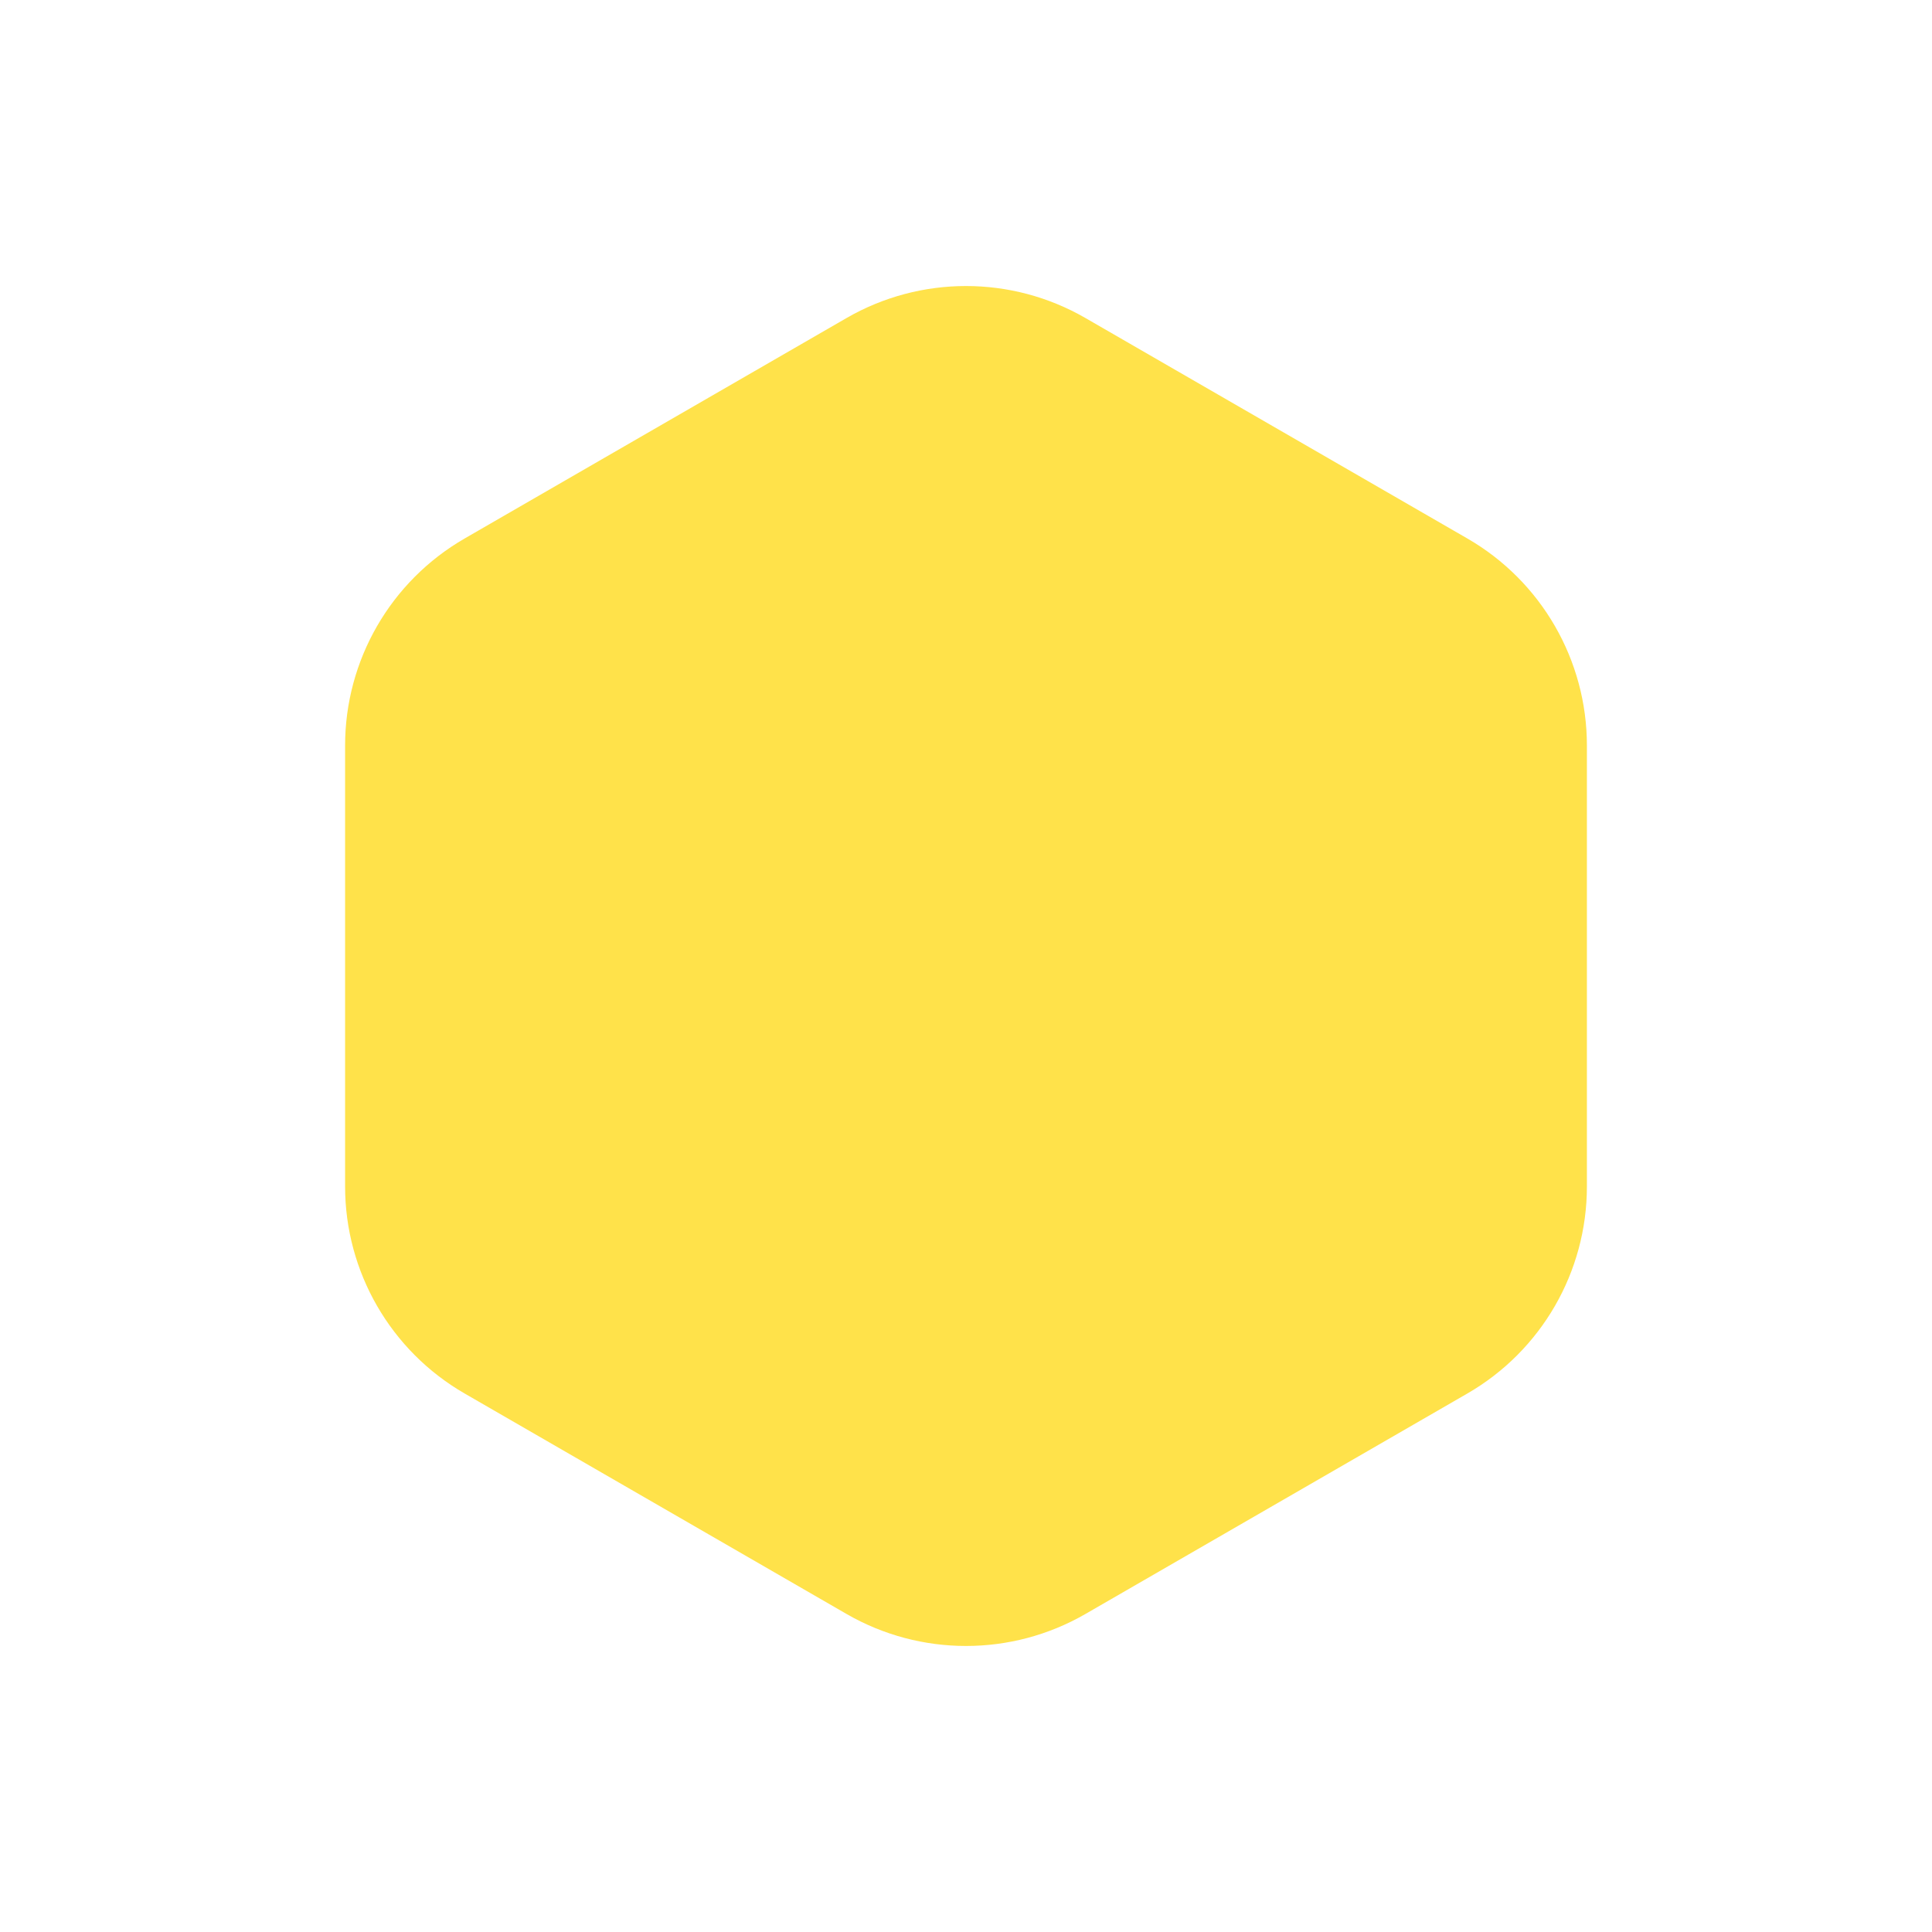
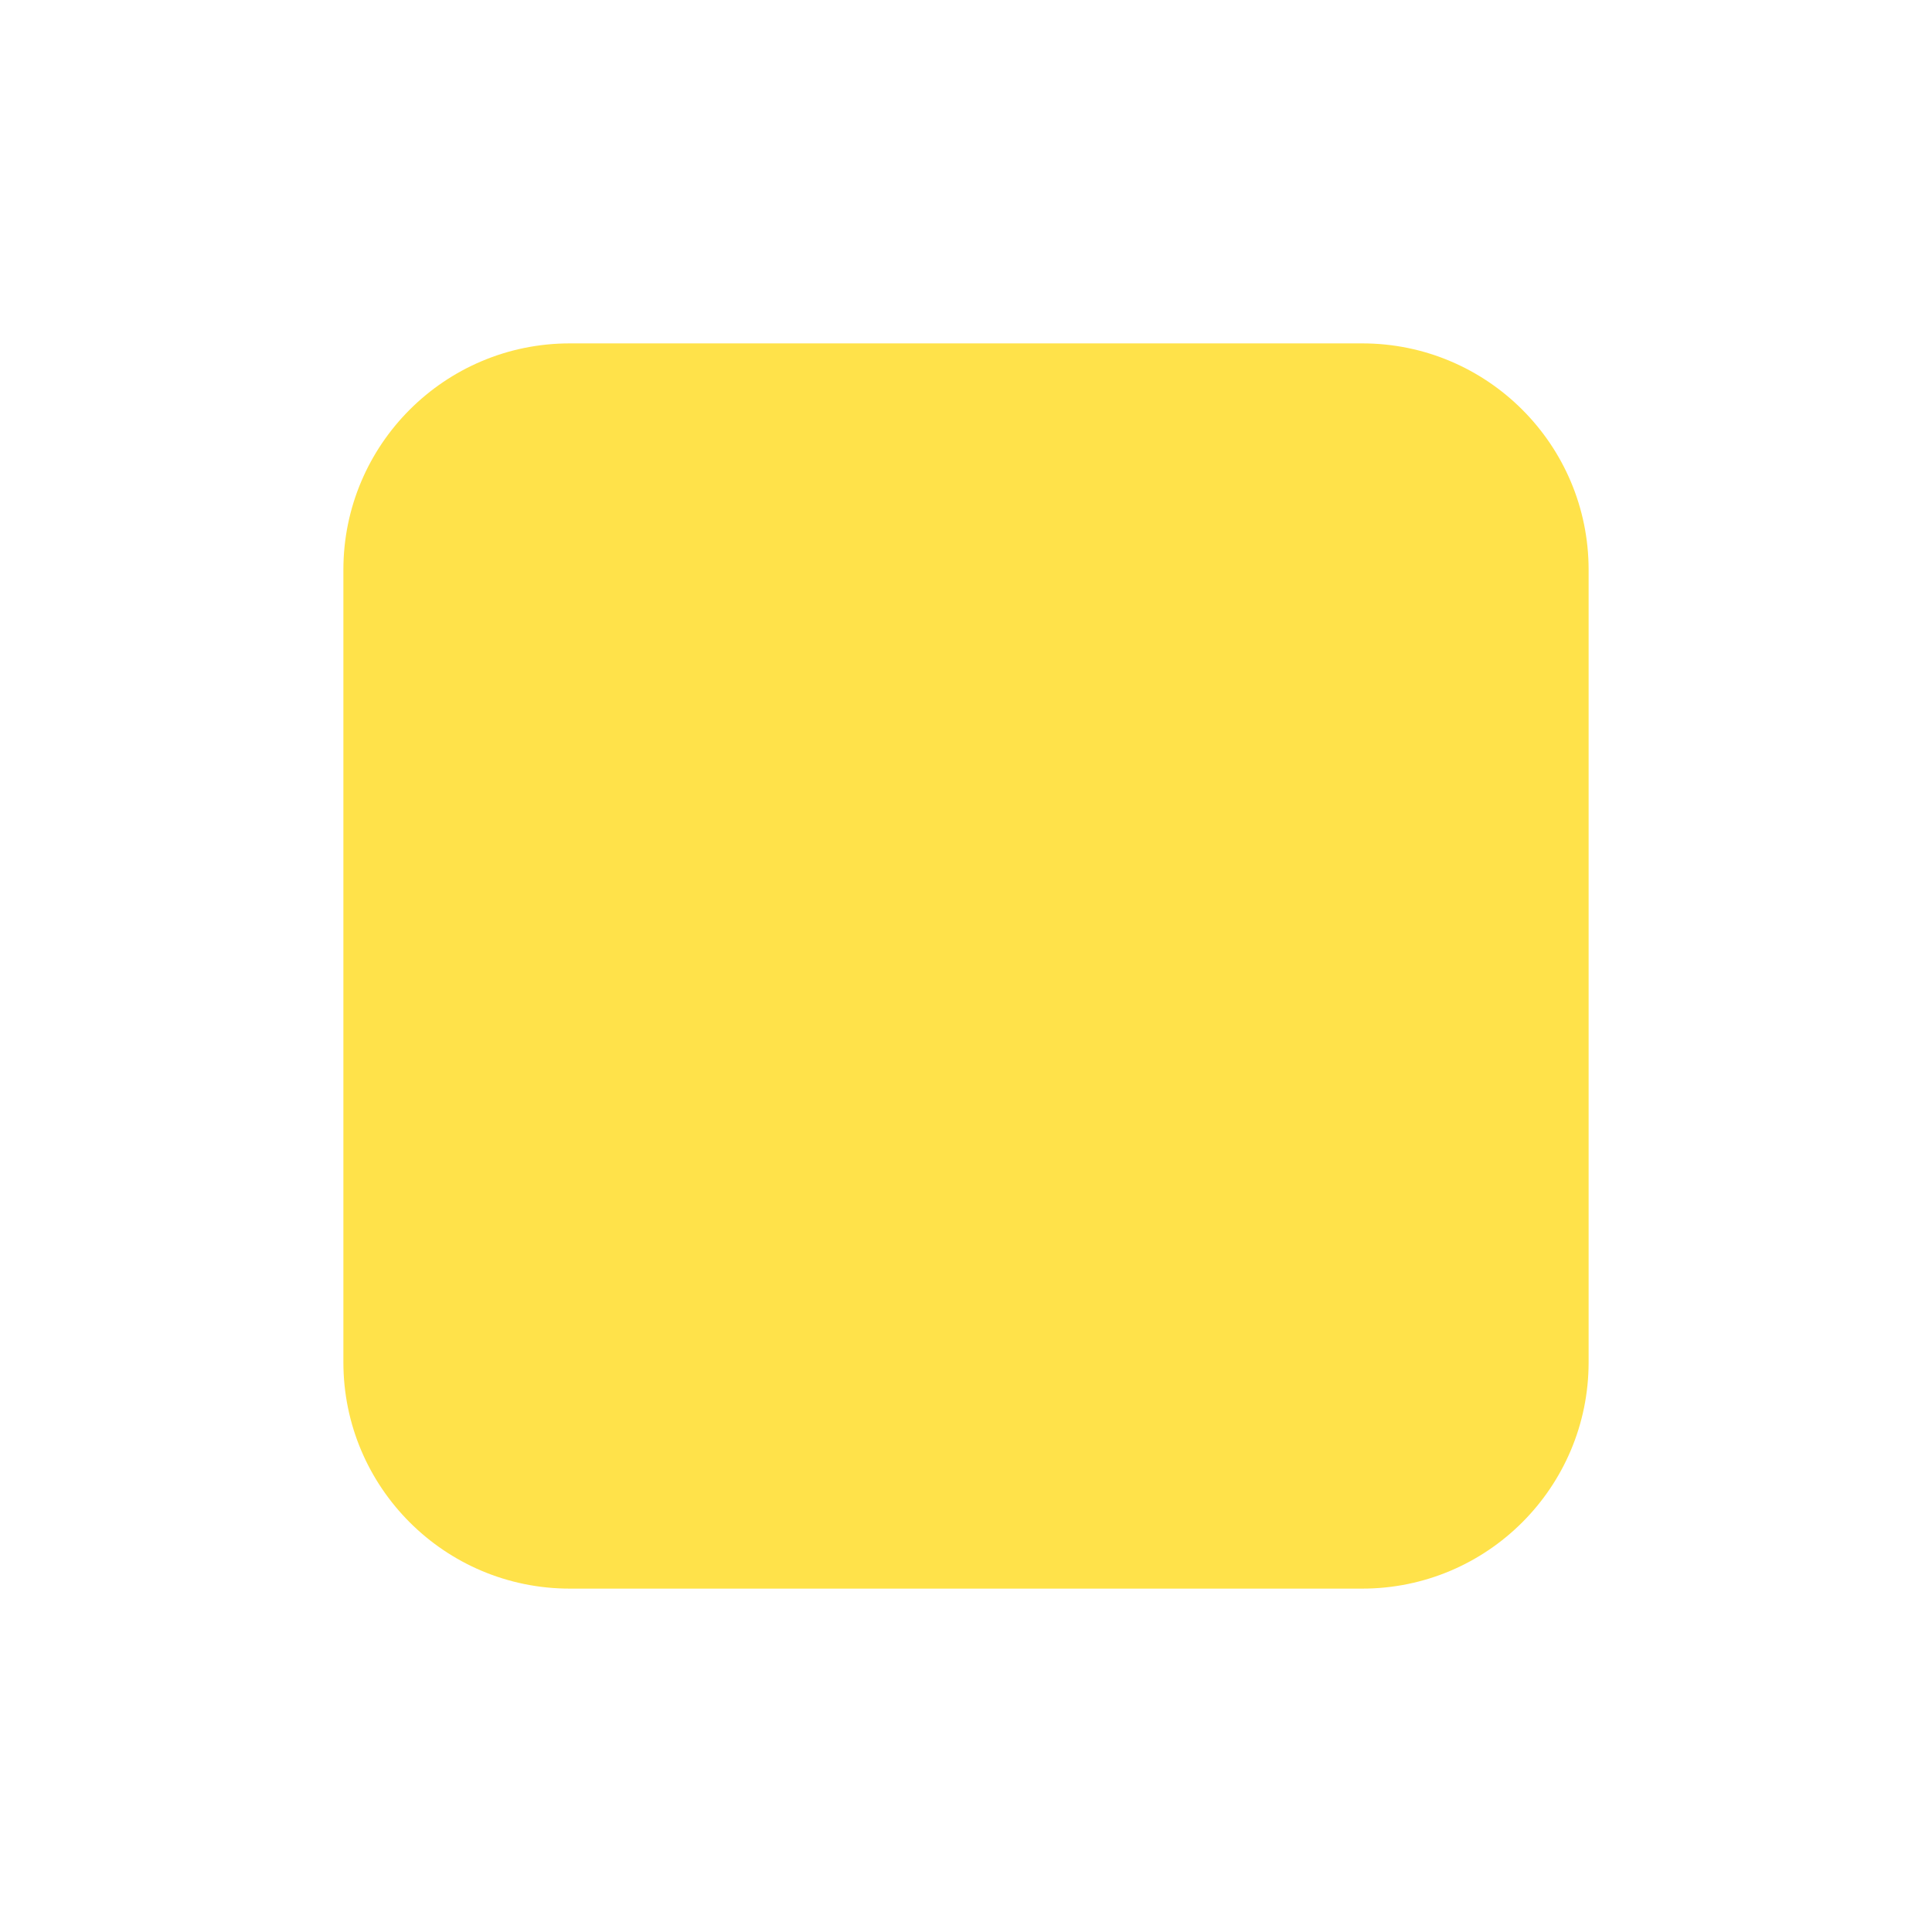
<svg xmlns="http://www.w3.org/2000/svg" viewBox="0 0 1024 1024">
-   <path fill="#ffe24a" d="M448.67 168.57 A126.67 126.67 0 0 1 575.33 168.57 L777.76 285.43 A126.67 126.67 0 0 1 841.09 395.13 L841.09 628.87 A126.67 126.67 0 0 1 777.76 738.57 L575.33 855.43 A126.67 126.67 0 0 1 448.67 855.43 L246.24 738.57 A126.67 126.67 0 0 1 182.91 628.87 L182.91 395.13 A126.67 126.67 0 0 1 246.24 285.43 Z" />
+   <path fill="#ffe24a" d="M182 302 A120 120 0 0 1 302 182 L722 182 A120 120 0 0 1 842 302 L842 722 A120 120 0 0 1 722 842 L302 842 A120 120 0 0 1 182 722 Z" />
</svg>
